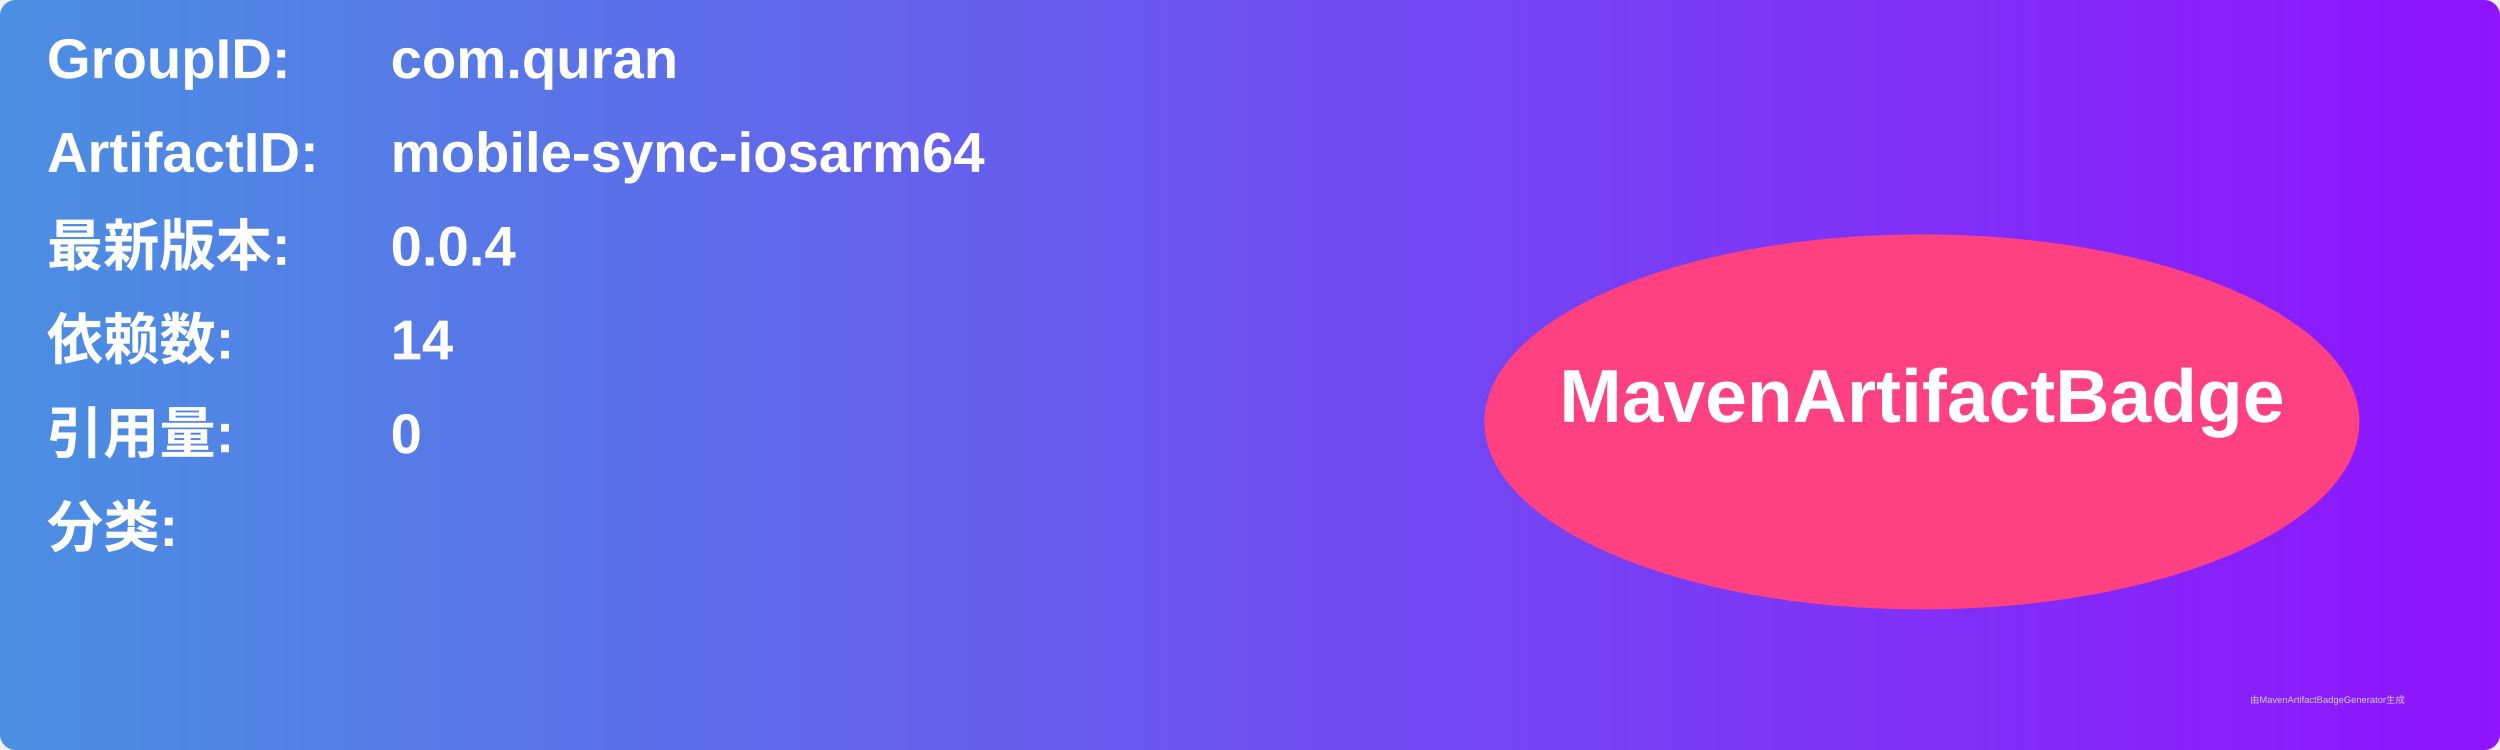
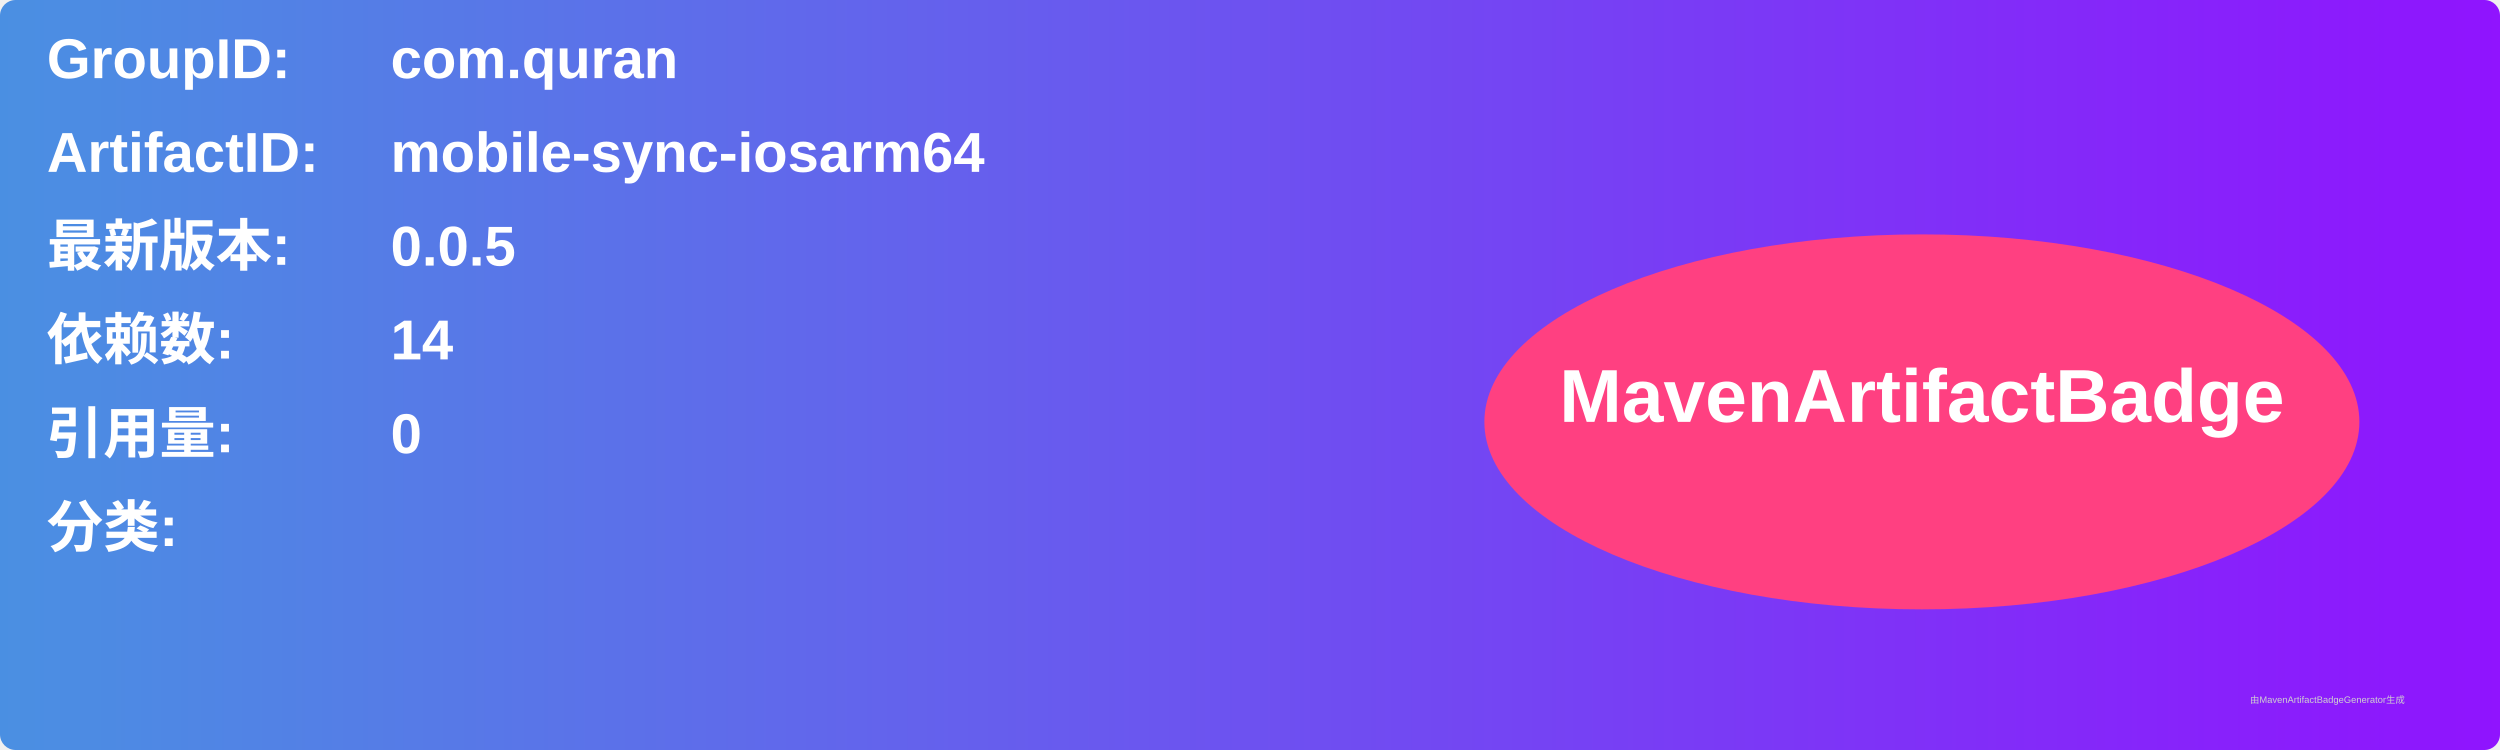
<svg xmlns="http://www.w3.org/2000/svg" width="800" height="240" viewBox="0 0 800 240">
  <linearGradient id="grad" x1="0%" y1="0%" x2="100%" y2="0%">
    <stop offset="0%" stop-color="#4a90e2" />
    <stop offset="100%" stop-color="#9013fe" />
  </linearGradient>
  <rect width="100%" height="100%" rx="5" ry="5" fill="url(#grad)" />
  <g transform="translate(15, 15)">
    <text x="0" y="10" font-family="Arial" font-size="18" fill="white" font-weight="bold" width="260">GroupID:</text>
    <text x="110" y="10" font-family="Arial" font-size="18" fill="white" font-weight="bold" width="460">com.quran</text>
    <text x="0" y="40" font-family="Arial" font-size="18" fill="white" font-weight="bold" width="260">ArtifactID:</text>
    <text x="110" y="40" font-family="Arial" font-size="18" fill="white" font-weight="bold" width="460">mobile-sync-iosarm64</text>
    <text x="0" y="70" font-family="Arial" font-size="18" fill="white" font-weight="bold">最新版本:</text>
    <text x="110" y="70" font-family="Arial" font-size="18" fill="white" font-weight="bold">
-       <tspan font-weight="bold">0.0.4</tspan>
+       <tspan font-weight="bold">0.0.5</tspan>
    </text>
    <text x="0" y="100" font-family="Arial" font-size="18" fill="white" font-weight="bold">依赖数: </text>
    <text x="110" y="100" font-family="Arial" font-size="18" fill="white">
      <tspan font-weight="bold">14</tspan>
    </text>
    <text x="0" y="130" font-family="Arial" font-size="18" fill="white" font-weight="bold">引用量: </text>
    <text x="110" y="130" font-family="Arial" font-size="18" fill="white">
      <tspan font-weight="bold">0</tspan>
    </text>
    <text x="0" y="160" font-family="Arial" font-size="18" fill="white" font-weight="bold">分类:</text>
    <text x="10" y="190" font-family="Arial" font-size="10" fill="white">
      <tspan font-weight="bold" />
    </text>
    <ellipse cx="600" cy="120" rx="140" ry="60" fill="#ff4081" />
    <text x="600" y="120" text-anchor="middle" font-family="Arial" font-size="24" fill="white" font-weight="bold">MavenArtifactBadge</text>
  </g>
  <text x="720" y="225" font-family="Arial" font-size="3" fill="#d0d0d0">由MavenArtifactBadgeGenerator生成</text>
</svg>
